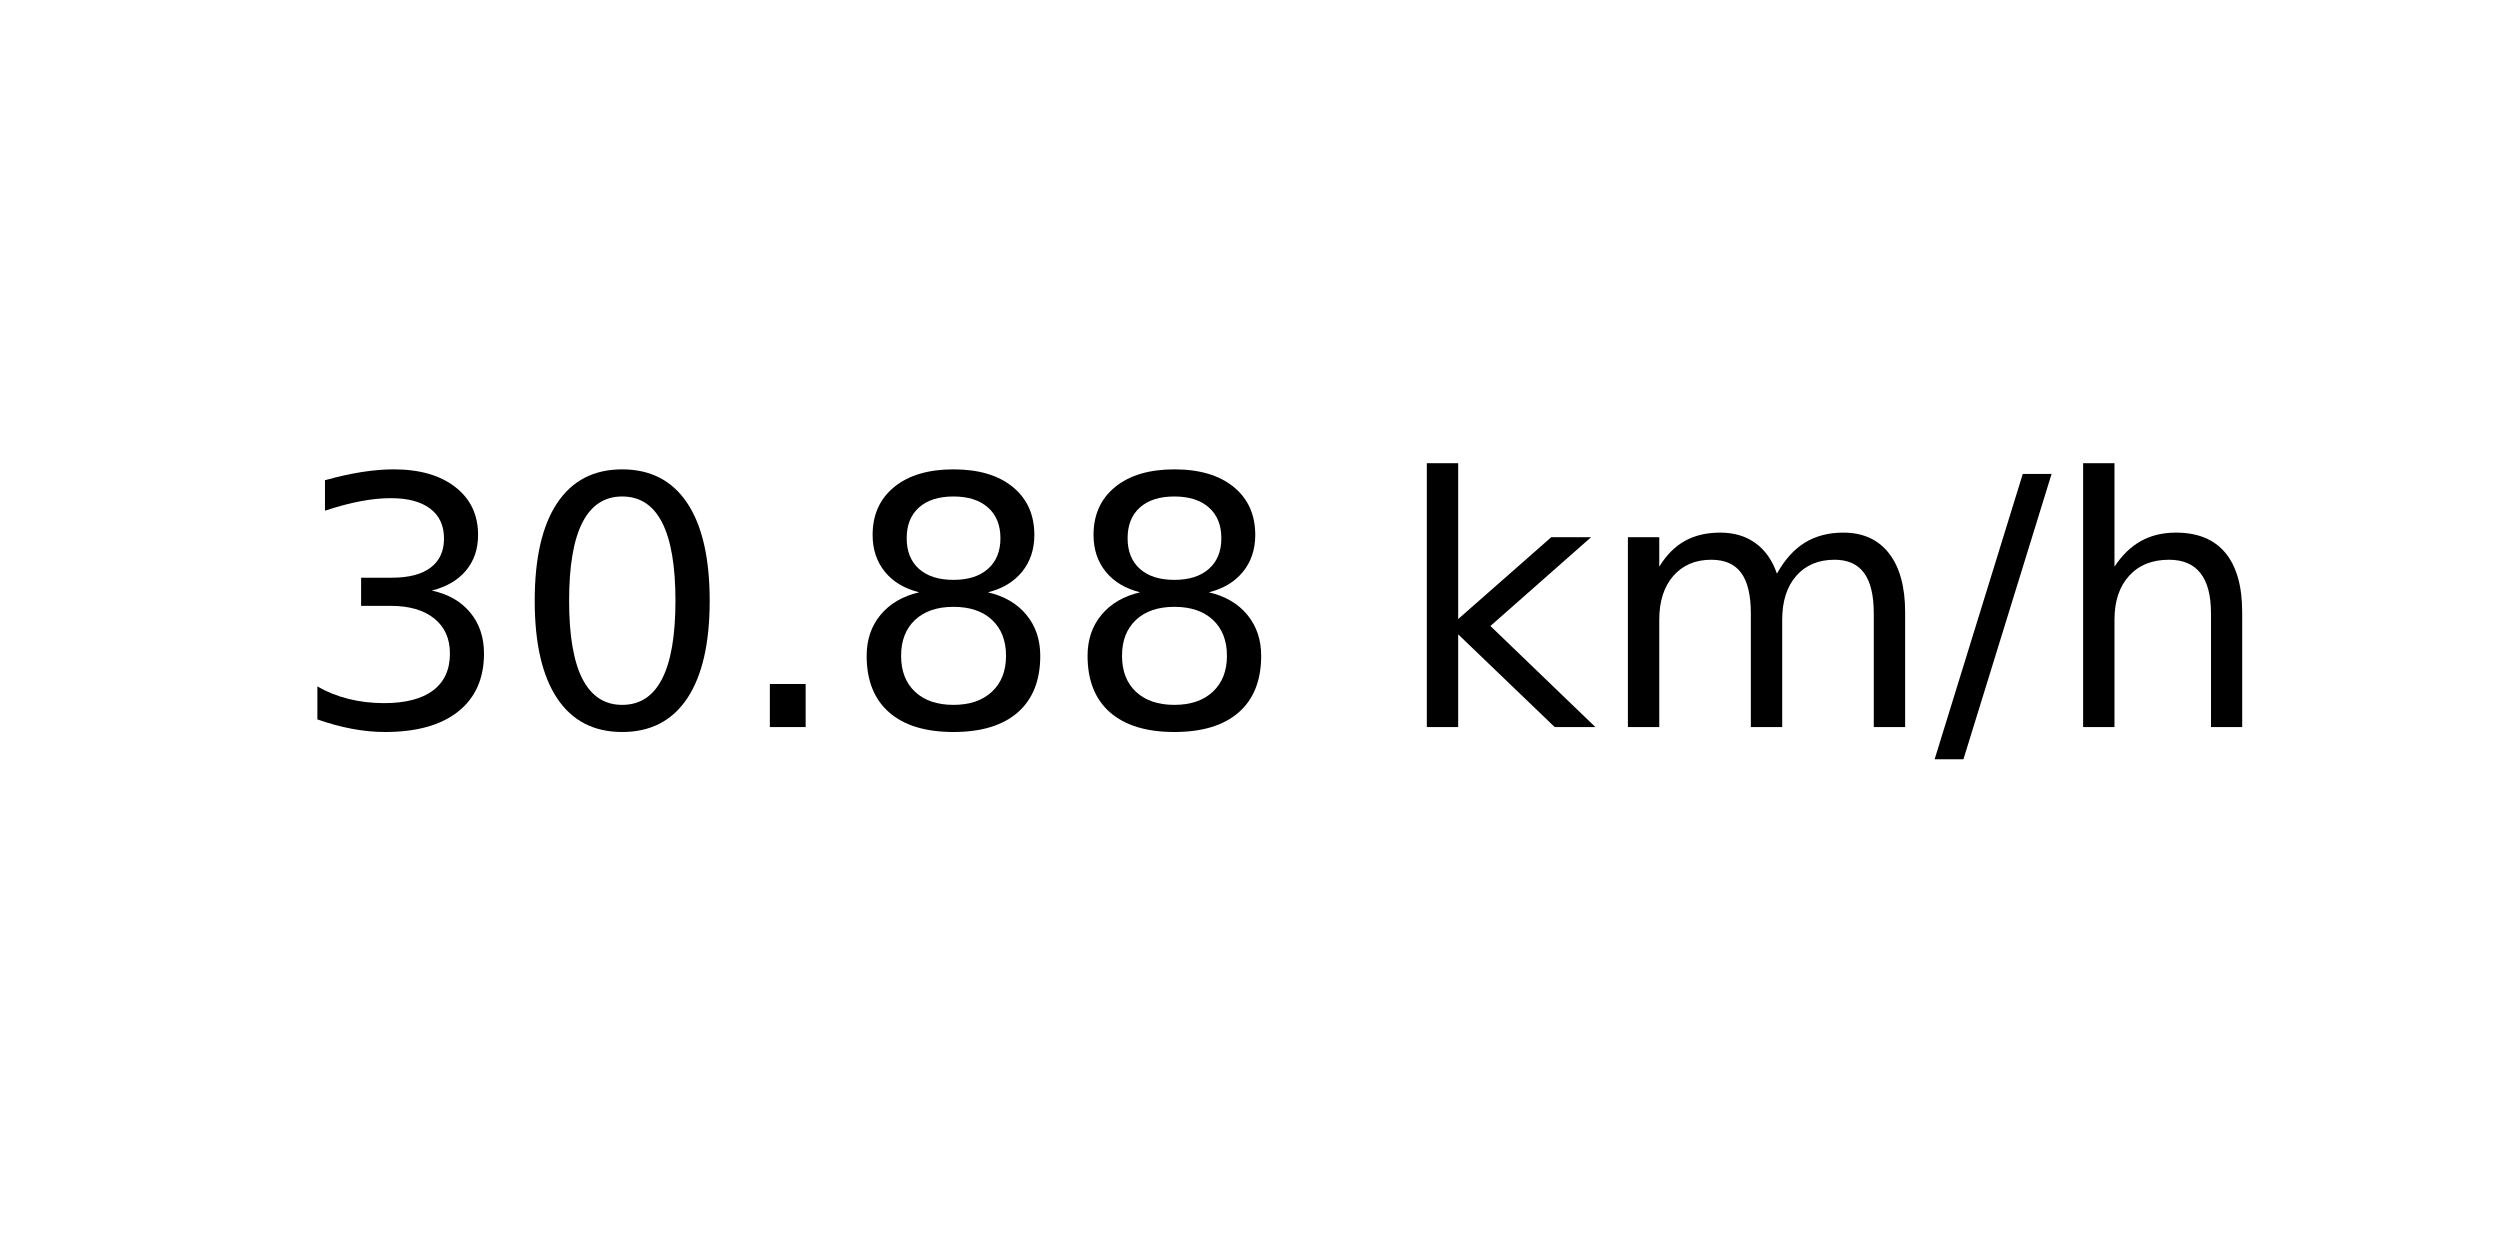
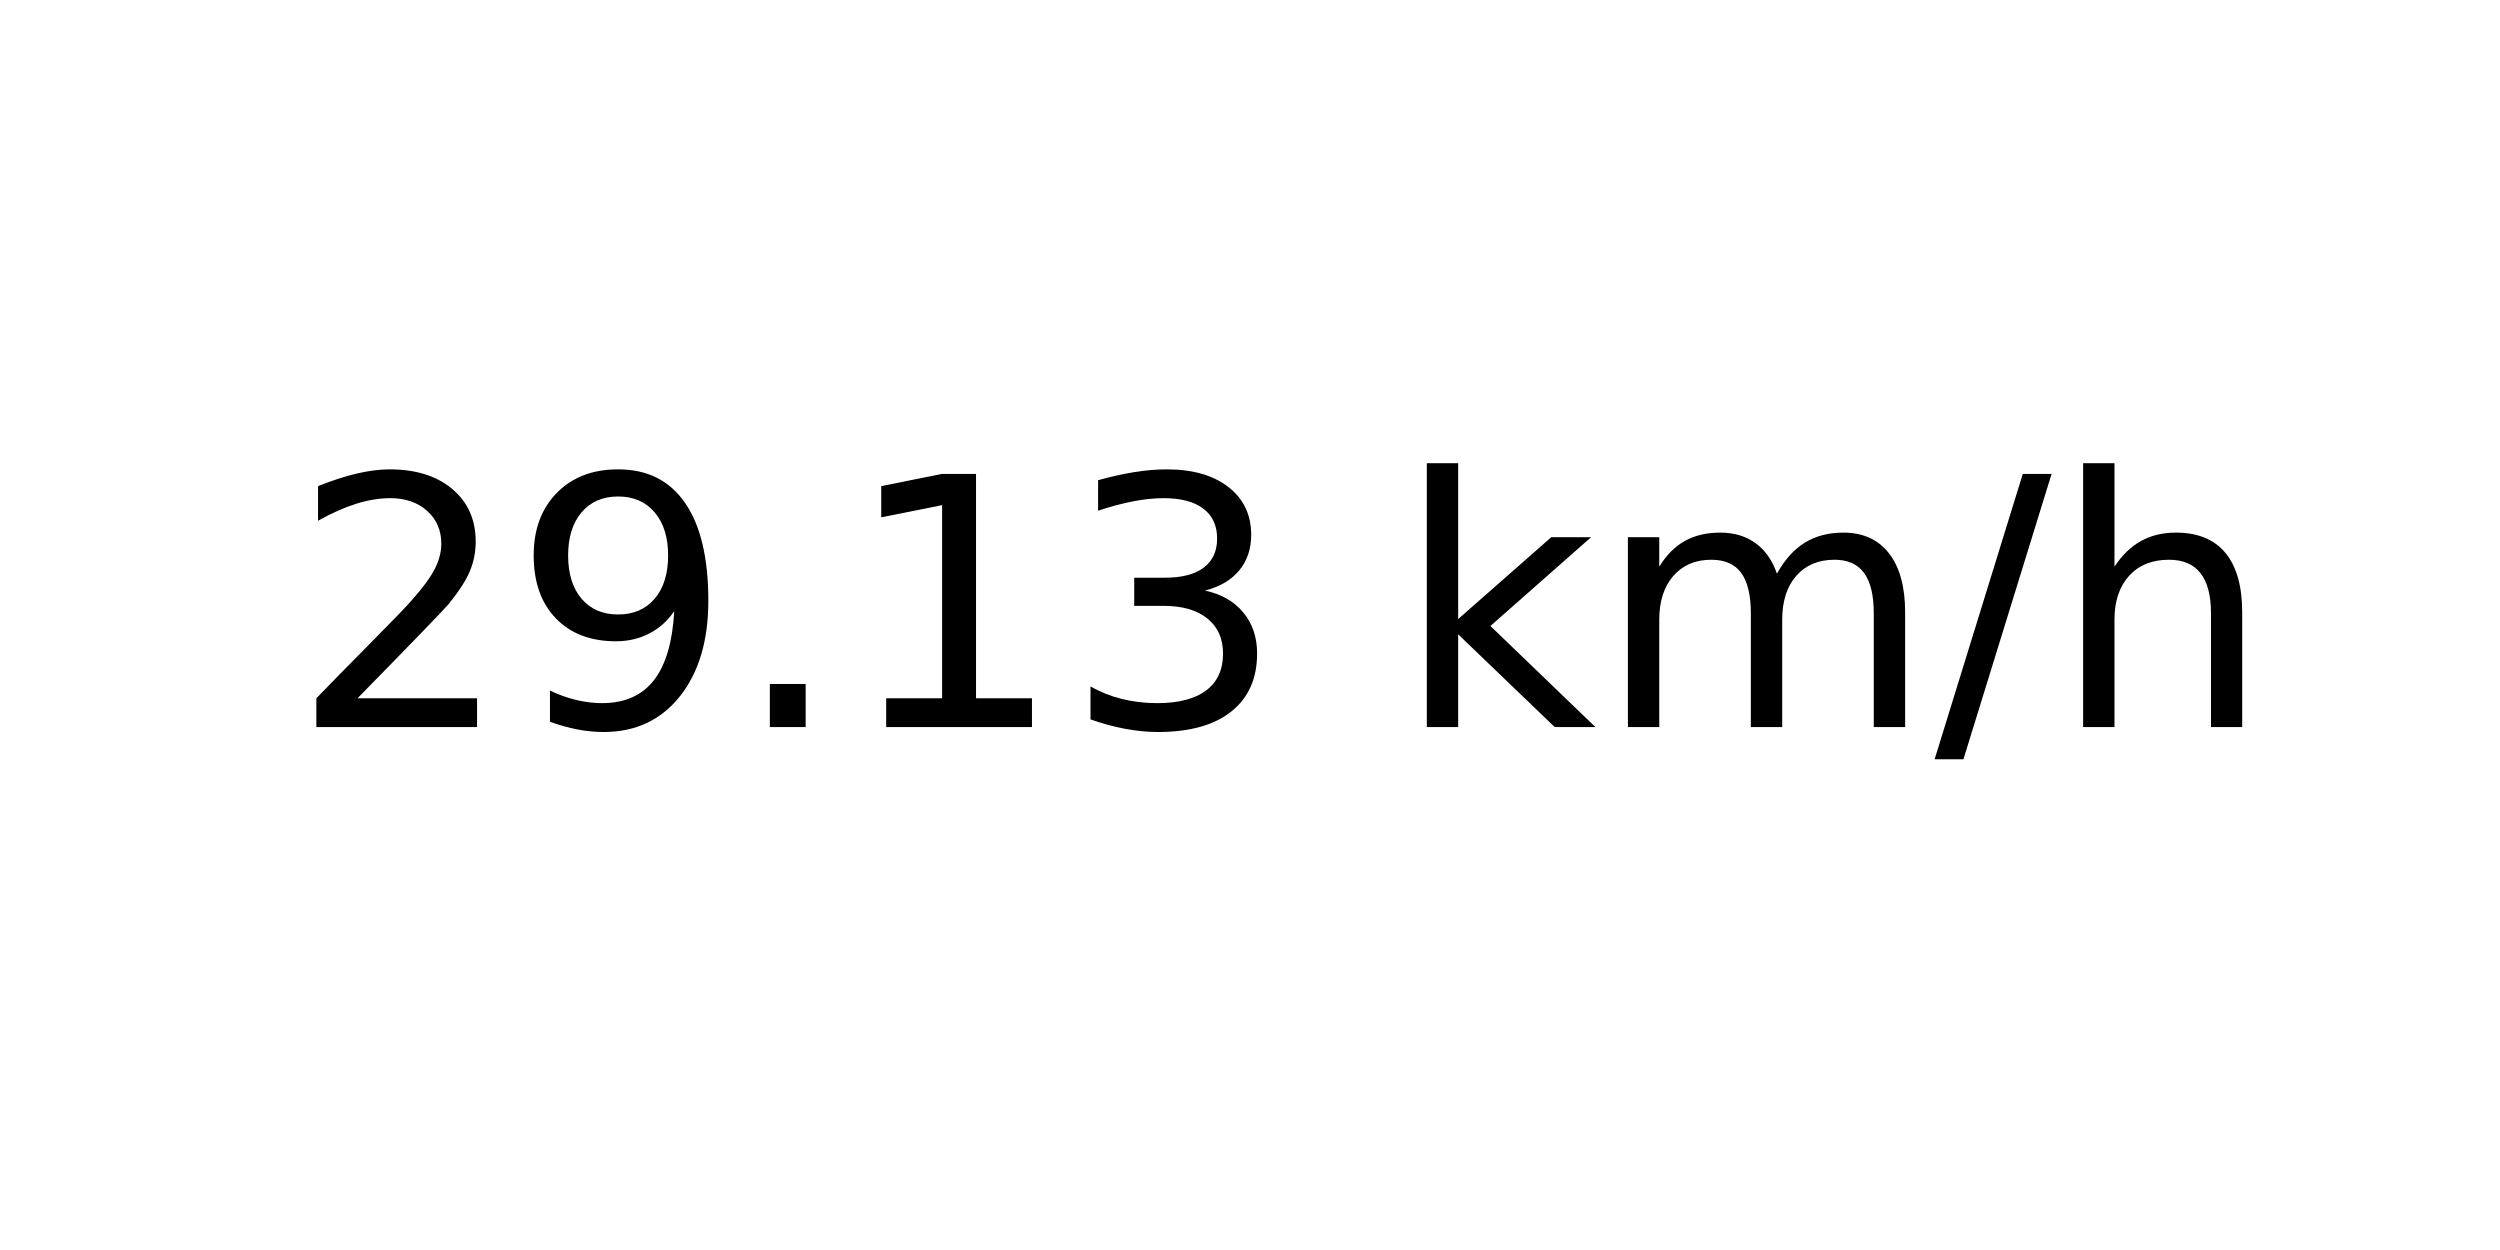
<svg xmlns="http://www.w3.org/2000/svg" xmlns:xlink="http://www.w3.org/1999/xlink" width="72pt" height="36pt" viewBox="0 0 72 36" version="1.1">
  <defs>
    <style type="text/css">*{stroke-linejoin: round; stroke-linecap: butt}</style>
  </defs>
  <g id="figure_1">
    <g id="axes_1">
      <g id="text_1">
        <g transform="translate(8.378125 20.93937) scale(0.1 -0.1)">
          <defs>
+             <path id="DejaVuSans-32" d="M 1228 531  L 3431 531  L 3431 0  L 469 0  L 469 531  Q 828 903 1448 1529  Q 2069 2156 2228 2338  Q 2531 2678 2651 2914  Q 2772 3150 2772 3378  Q 2772 3750 2511 3984  Q 2250 4219 1831 4219  Q 1534 4219 1204 4116  Q 875 4013 500 3803  L 500 4441  Q 881 4594 1212 4672  Q 1544 4750 1819 4750  Q 2544 4750 2975 4387  Q 3406 4025 3406 3419  Q 3406 3131 3298 2873  Q 3191 2616 2906 2266  Q 2828 2175 2409 1742  Q 1991 1309 1228 531  z " transform="scale(0.015625)" />
+             <path id="DejaVuSans-39" d="M 703 97  L 703 672  Q 941 559 1184 500  Q 1428 441 1663 441  Q 2288 441 2617 861  Q 2947 1281 2994 2138  Q 2813 1869 2534 1725  Q 2256 1581 1919 1581  Q 1219 1581 811 2004  Q 403 2428 403 3163  Q 403 3881 828 4315  Q 1253 4750 1959 4750  Q 2769 4750 3195 4129  Q 3622 3509 3622 2328  Q 3622 1225 3098 567  Q 2575 -91 1691 -91  Q 1453 -91 1209 -44  Q 966 3 703 97  z M 1959 2075  Q 2384 2075 2632 2365  Q 2881 2656 2881 3163  Q 2881 3666 2632 3958  Q 2384 4250 1959 4250  Q 1534 4250 1286 3958  Q 1038 3666 1038 3163  Q 1038 2656 1286 2365  Q 1534 2075 1959 2075  z " transform="scale(0.015625)" />
+             <path id="DejaVuSans-2e" d="M 684 794  L 1344 794  L 1344 0  L 684 0  L 684 794  z " transform="scale(0.015625)" />
+             <path id="DejaVuSans-31" d="M 794 531  L 1825 531  L 1825 4091  L 703 3866  L 703 4441  L 1819 4666  L 2450 4666  L 2450 531  L 3481 531  L 3481 0  L 794 0  L 794 531  z " transform="scale(0.015625)" />
            <path id="DejaVuSans-33" d="M 2597 2516  Q 3050 2419 3304 2112  Q 3559 1806 3559 1356  Q 3559 666 3084 287  Q 2609 -91 1734 -91  Q 1441 -91 1130 -33  Q 819 25 488 141  L 488 750  Q 750 597 1062 519  Q 1375 441 1716 441  Q 2309 441 2620 675  Q 2931 909 2931 1356  Q 2931 1769 2642 2001  Q 2353 2234 1838 2234  L 1294 2234  L 1294 2753  L 1863 2753  Q 2328 2753 2575 2939  Q 2822 3125 2822 3475  Q 2822 3834 2567 4026  Q 2313 4219 1838 4219  Q 1578 4219 1281 4162  Q 984 4106 628 3988  L 628 4550  Q 988 4650 1302 4700  Q 1616 4750 1894 4750  Q 2613 4750 3031 4423  Q 3450 4097 3450 3541  Q 3450 3153 3228 2886  Q 3006 2619 2597 2516  z " transform="scale(0.015625)" />
-             <path id="DejaVuSans-30" d="M 2034 4250  Q 1547 4250 1301 3770  Q 1056 3291 1056 2328  Q 1056 1369 1301 889  Q 1547 409 2034 409  Q 2525 409 2770 889  Q 3016 1369 3016 2328  Q 3016 3291 2770 3770  Q 2525 4250 2034 4250  z M 2034 4750  Q 2819 4750 3233 4129  Q 3647 3509 3647 2328  Q 3647 1150 3233 529  Q 2819 -91 2034 -91  Q 1250 -91 836 529  Q 422 1150 422 2328  Q 422 3509 836 4129  Q 1250 4750 2034 4750  z " transform="scale(0.015625)" />
-             <path id="DejaVuSans-2e" d="M 684 794  L 1344 794  L 1344 0  L 684 0  L 684 794  z " transform="scale(0.015625)" />
-             <path id="DejaVuSans-38" d="M 2034 2216  Q 1584 2216 1326 1975  Q 1069 1734 1069 1313  Q 1069 891 1326 650  Q 1584 409 2034 409  Q 2484 409 2743 651  Q 3003 894 3003 1313  Q 3003 1734 2745 1975  Q 2488 2216 2034 2216  z M 1403 2484  Q 997 2584 770 2862  Q 544 3141 544 3541  Q 544 4100 942 4425  Q 1341 4750 2034 4750  Q 2731 4750 3128 4425  Q 3525 4100 3525 3541  Q 3525 3141 3298 2862  Q 3072 2584 2669 2484  Q 3125 2378 3379 2068  Q 3634 1759 3634 1313  Q 3634 634 3220 271  Q 2806 -91 2034 -91  Q 1263 -91 848 271  Q 434 634 434 1313  Q 434 1759 690 2068  Q 947 2378 1403 2484  z M 1172 3481  Q 1172 3119 1398 2916  Q 1625 2713 2034 2713  Q 2441 2713 2670 2916  Q 2900 3119 2900 3481  Q 2900 3844 2670 4047  Q 2441 4250 2034 4250  Q 1625 4250 1398 4047  Q 1172 3844 1172 3481  z " transform="scale(0.015625)" />
            <path id="DejaVuSans-20" transform="scale(0.015625)" />
            <path id="DejaVuSans-6b" d="M 581 4863  L 1159 4863  L 1159 1991  L 2875 3500  L 3609 3500  L 1753 1863  L 3688 0  L 2938 0  L 1159 1709  L 1159 0  L 581 0  L 581 4863  z " transform="scale(0.015625)" />
            <path id="DejaVuSans-6d" d="M 3328 2828  Q 3544 3216 3844 3400  Q 4144 3584 4550 3584  Q 5097 3584 5394 3201  Q 5691 2819 5691 2113  L 5691 0  L 5113 0  L 5113 2094  Q 5113 2597 4934 2840  Q 4756 3084 4391 3084  Q 3944 3084 3684 2787  Q 3425 2491 3425 1978  L 3425 0  L 2847 0  L 2847 2094  Q 2847 2600 2669 2842  Q 2491 3084 2119 3084  Q 1678 3084 1418 2786  Q 1159 2488 1159 1978  L 1159 0  L 581 0  L 581 3500  L 1159 3500  L 1159 2956  Q 1356 3278 1631 3431  Q 1906 3584 2284 3584  Q 2666 3584 2933 3390  Q 3200 3197 3328 2828  z " transform="scale(0.015625)" />
            <path id="DejaVuSans-2f" d="M 1625 4666  L 2156 4666  L 531 -594  L 0 -594  L 1625 4666  z " transform="scale(0.015625)" />
            <path id="DejaVuSans-68" d="M 3513 2113  L 3513 0  L 2938 0  L 2938 2094  Q 2938 2591 2744 2837  Q 2550 3084 2163 3084  Q 1697 3084 1428 2787  Q 1159 2491 1159 1978  L 1159 0  L 581 0  L 581 4863  L 1159 4863  L 1159 2956  Q 1366 3272 1645 3428  Q 1925 3584 2291 3584  Q 2894 3584 3203 3211  Q 3513 2838 3513 2113  z " transform="scale(0.015625)" />
          </defs>
-           <use xlink:href="#DejaVuSans-33" />
-           <use xlink:href="#DejaVuSans-30" x="63.623" />
+           <use xlink:href="#DejaVuSans-32" />
+           <use xlink:href="#DejaVuSans-39" x="63.623" />
          <use xlink:href="#DejaVuSans-2e" x="127.246" />
-           <use xlink:href="#DejaVuSans-38" x="159.033" />
-           <use xlink:href="#DejaVuSans-38" x="222.656" />
+           <use xlink:href="#DejaVuSans-31" x="159.033" />
+           <use xlink:href="#DejaVuSans-33" x="222.656" />
          <use xlink:href="#DejaVuSans-20" x="286.279" />
          <use xlink:href="#DejaVuSans-6b" x="318.066" />
          <use xlink:href="#DejaVuSans-6d" x="375.977" />
          <use xlink:href="#DejaVuSans-2f" x="473.389" />
          <use xlink:href="#DejaVuSans-68" x="507.08" />
        </g>
      </g>
    </g>
  </g>
</svg>
